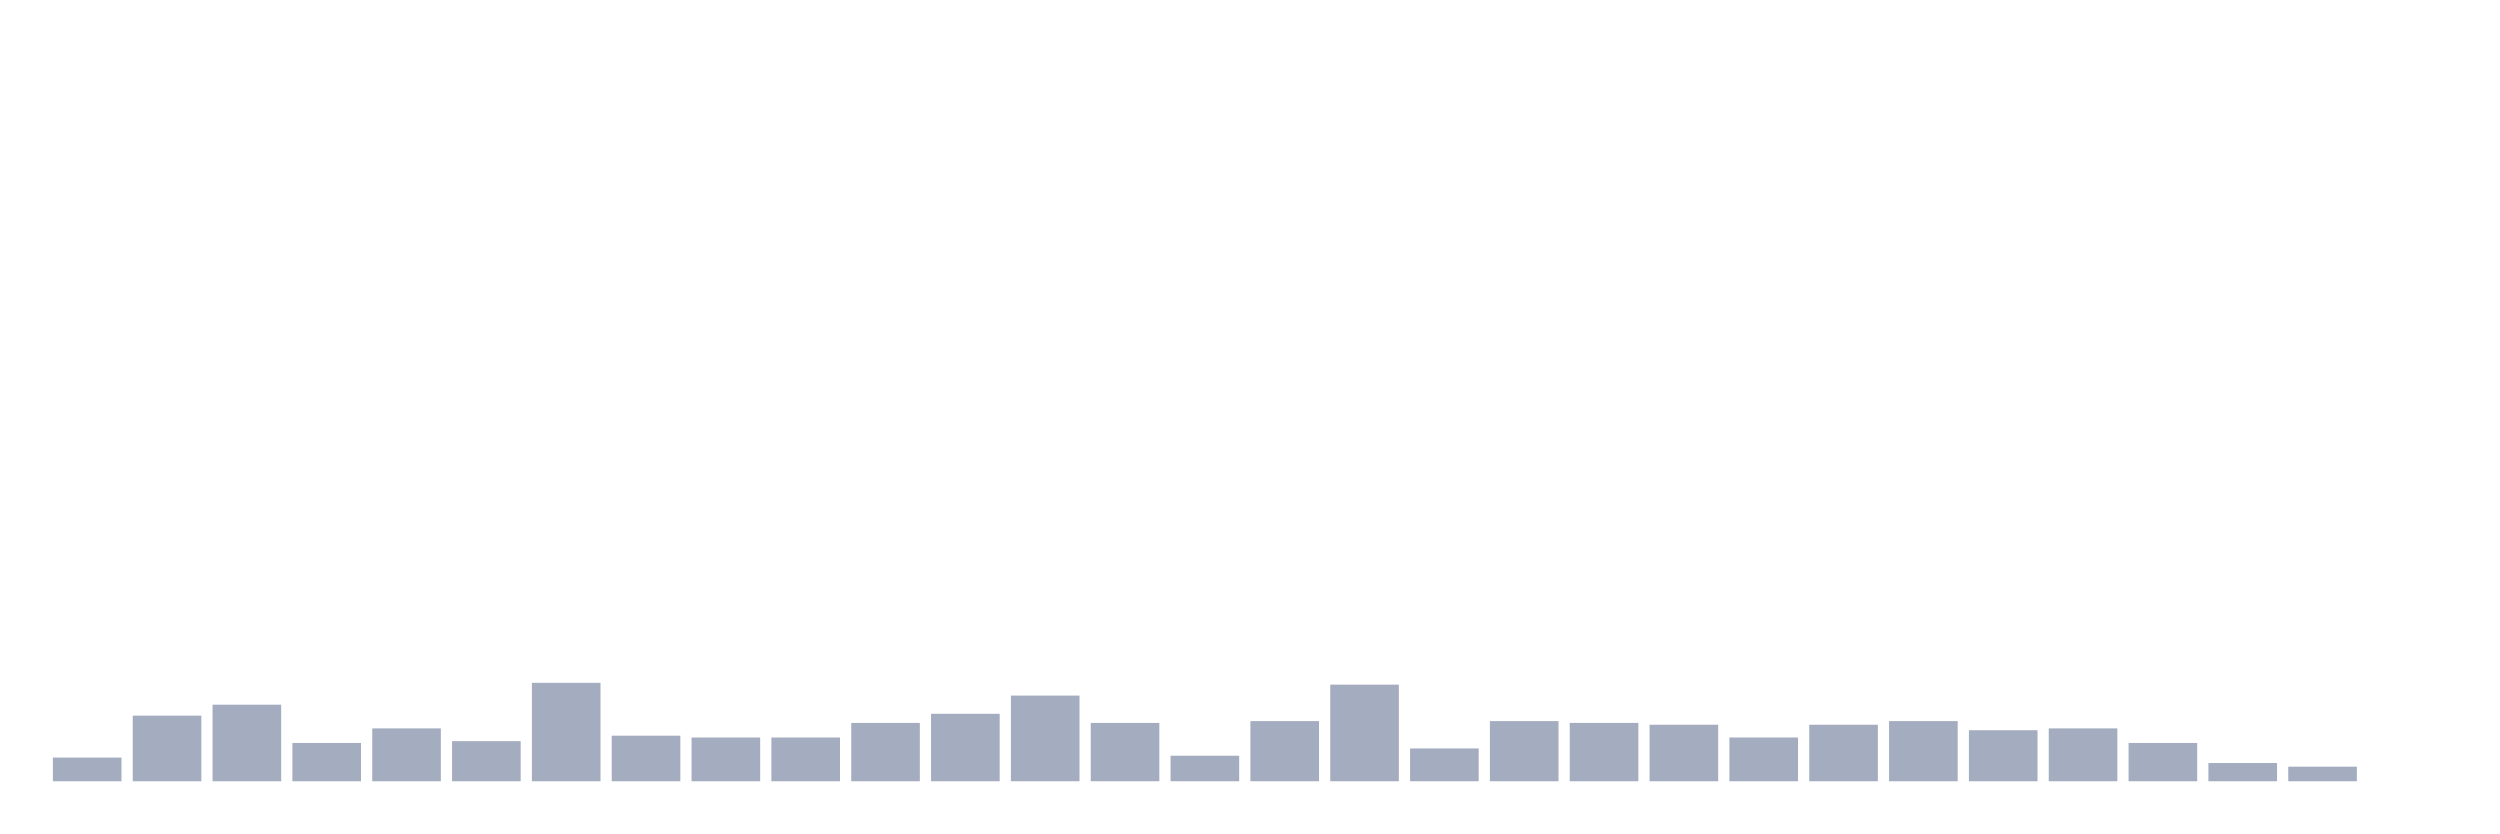
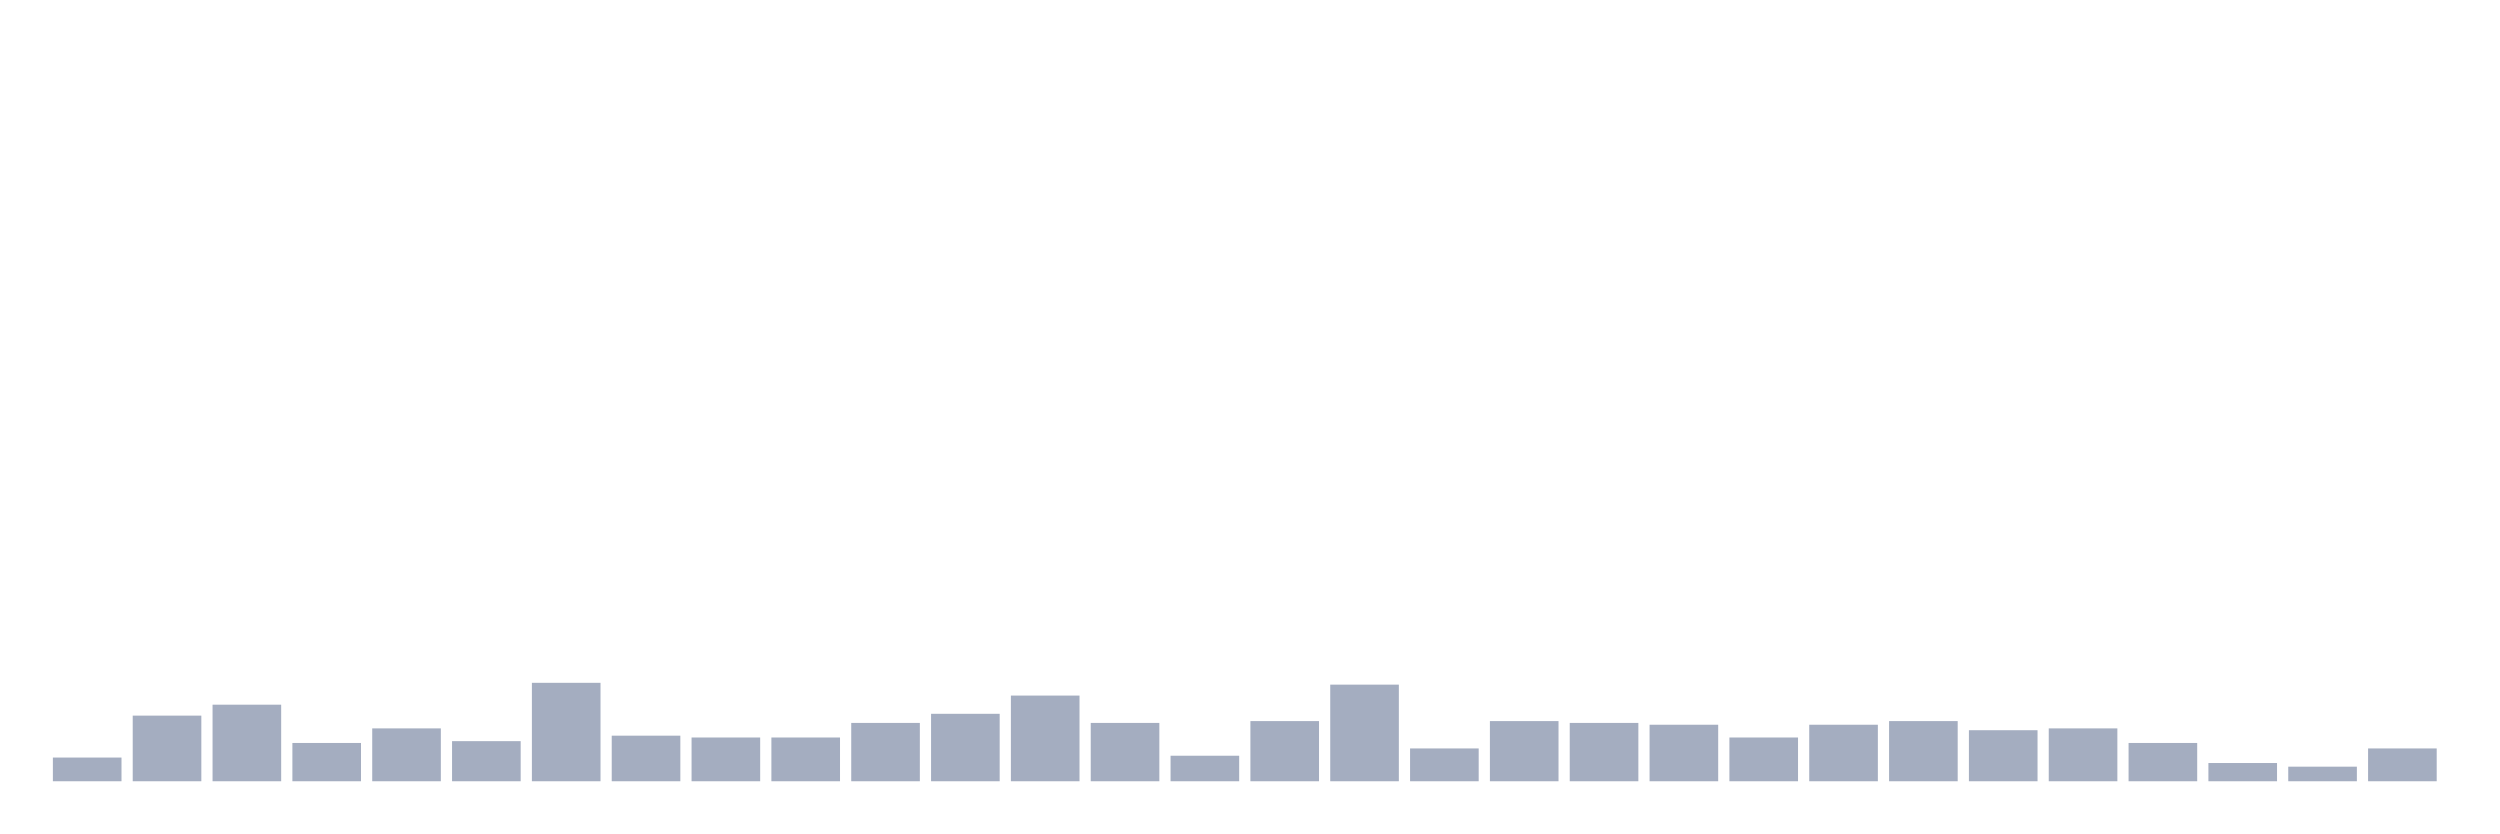
<svg xmlns="http://www.w3.org/2000/svg" viewBox="0 0 480 160">
  <g transform="translate(10,10)">
    <rect class="bar" x="0.153" width="13.175" y="135.45" height="4.55" fill="rgb(164,173,192)" />
    <rect class="bar" x="15.482" width="13.175" y="127.4" height="12.6" fill="rgb(164,173,192)" />
    <rect class="bar" x="30.81" width="13.175" y="125.3" height="14.7" fill="rgb(164,173,192)" />
    <rect class="bar" x="46.138" width="13.175" y="132.65" height="7.35" fill="rgb(164,173,192)" />
    <rect class="bar" x="61.466" width="13.175" y="129.85" height="10.15" fill="rgb(164,173,192)" />
    <rect class="bar" x="76.794" width="13.175" y="132.3" height="7.7" fill="rgb(164,173,192)" />
    <rect class="bar" x="92.123" width="13.175" y="121.1" height="18.9" fill="rgb(164,173,192)" />
    <rect class="bar" x="107.451" width="13.175" y="131.25" height="8.75" fill="rgb(164,173,192)" />
    <rect class="bar" x="122.779" width="13.175" y="131.6" height="8.4" fill="rgb(164,173,192)" />
    <rect class="bar" x="138.107" width="13.175" y="131.6" height="8.4" fill="rgb(164,173,192)" />
    <rect class="bar" x="153.436" width="13.175" y="128.8" height="11.2" fill="rgb(164,173,192)" />
    <rect class="bar" x="168.764" width="13.175" y="127.05" height="12.95" fill="rgb(164,173,192)" />
    <rect class="bar" x="184.092" width="13.175" y="123.55" height="16.45" fill="rgb(164,173,192)" />
    <rect class="bar" x="199.42" width="13.175" y="128.8" height="11.2" fill="rgb(164,173,192)" />
    <rect class="bar" x="214.748" width="13.175" y="135.1" height="4.9" fill="rgb(164,173,192)" />
    <rect class="bar" x="230.077" width="13.175" y="128.45" height="11.55" fill="rgb(164,173,192)" />
    <rect class="bar" x="245.405" width="13.175" y="121.45" height="18.55" fill="rgb(164,173,192)" />
    <rect class="bar" x="260.733" width="13.175" y="133.7" height="6.3" fill="rgb(164,173,192)" />
    <rect class="bar" x="276.061" width="13.175" y="128.45" height="11.55" fill="rgb(164,173,192)" />
    <rect class="bar" x="291.39" width="13.175" y="128.8" height="11.2" fill="rgb(164,173,192)" />
    <rect class="bar" x="306.718" width="13.175" y="129.15" height="10.85" fill="rgb(164,173,192)" />
    <rect class="bar" x="322.046" width="13.175" y="131.6" height="8.4" fill="rgb(164,173,192)" />
    <rect class="bar" x="337.374" width="13.175" y="129.15" height="10.85" fill="rgb(164,173,192)" />
    <rect class="bar" x="352.702" width="13.175" y="128.45" height="11.55" fill="rgb(164,173,192)" />
    <rect class="bar" x="368.031" width="13.175" y="130.2" height="9.8" fill="rgb(164,173,192)" />
    <rect class="bar" x="383.359" width="13.175" y="129.85" height="10.15" fill="rgb(164,173,192)" />
    <rect class="bar" x="398.687" width="13.175" y="132.65" height="7.35" fill="rgb(164,173,192)" />
    <rect class="bar" x="414.015" width="13.175" y="136.5" height="3.5" fill="rgb(164,173,192)" />
    <rect class="bar" x="429.344" width="13.175" y="137.2" height="2.8" fill="rgb(164,173,192)" />
-     <rect class="bar" x="444.672" width="13.175" y="140" height="0" fill="rgb(164,173,192)" />
+     <rect class="bar" x="444.672" width="13.175" y="133.7" height="6.3" fill="rgb(164,173,192)" />
  </g>
</svg>
